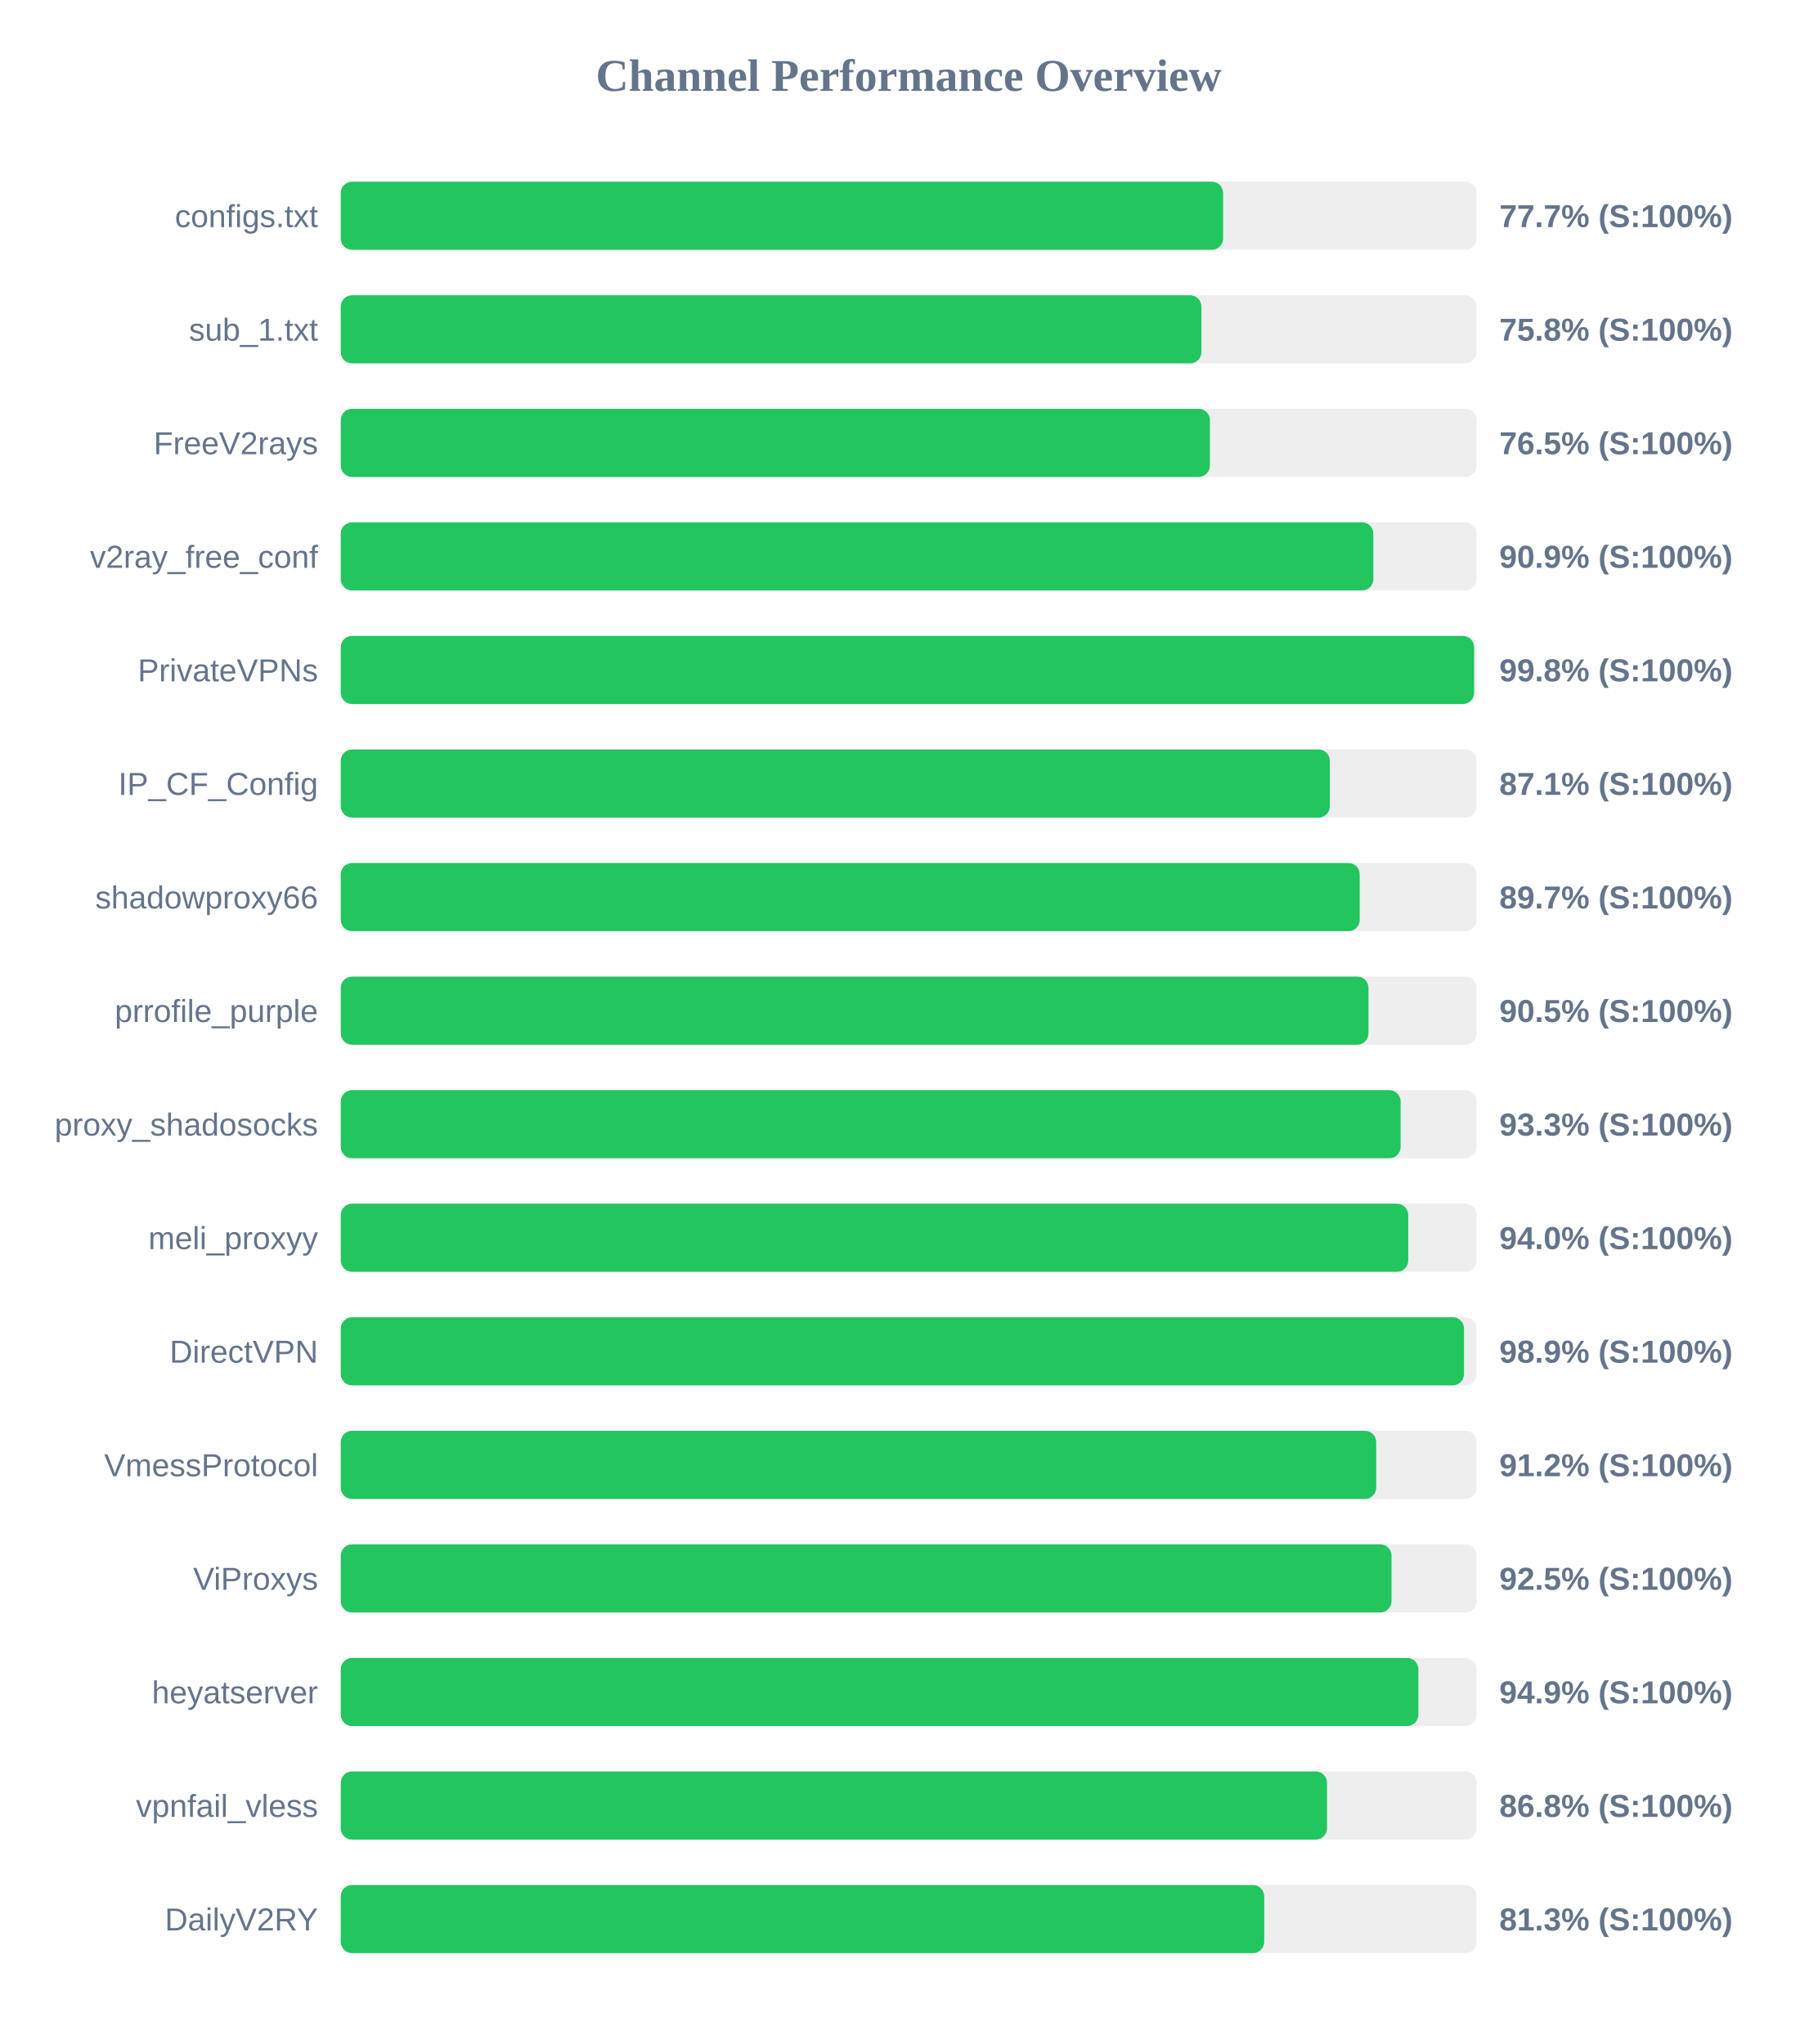
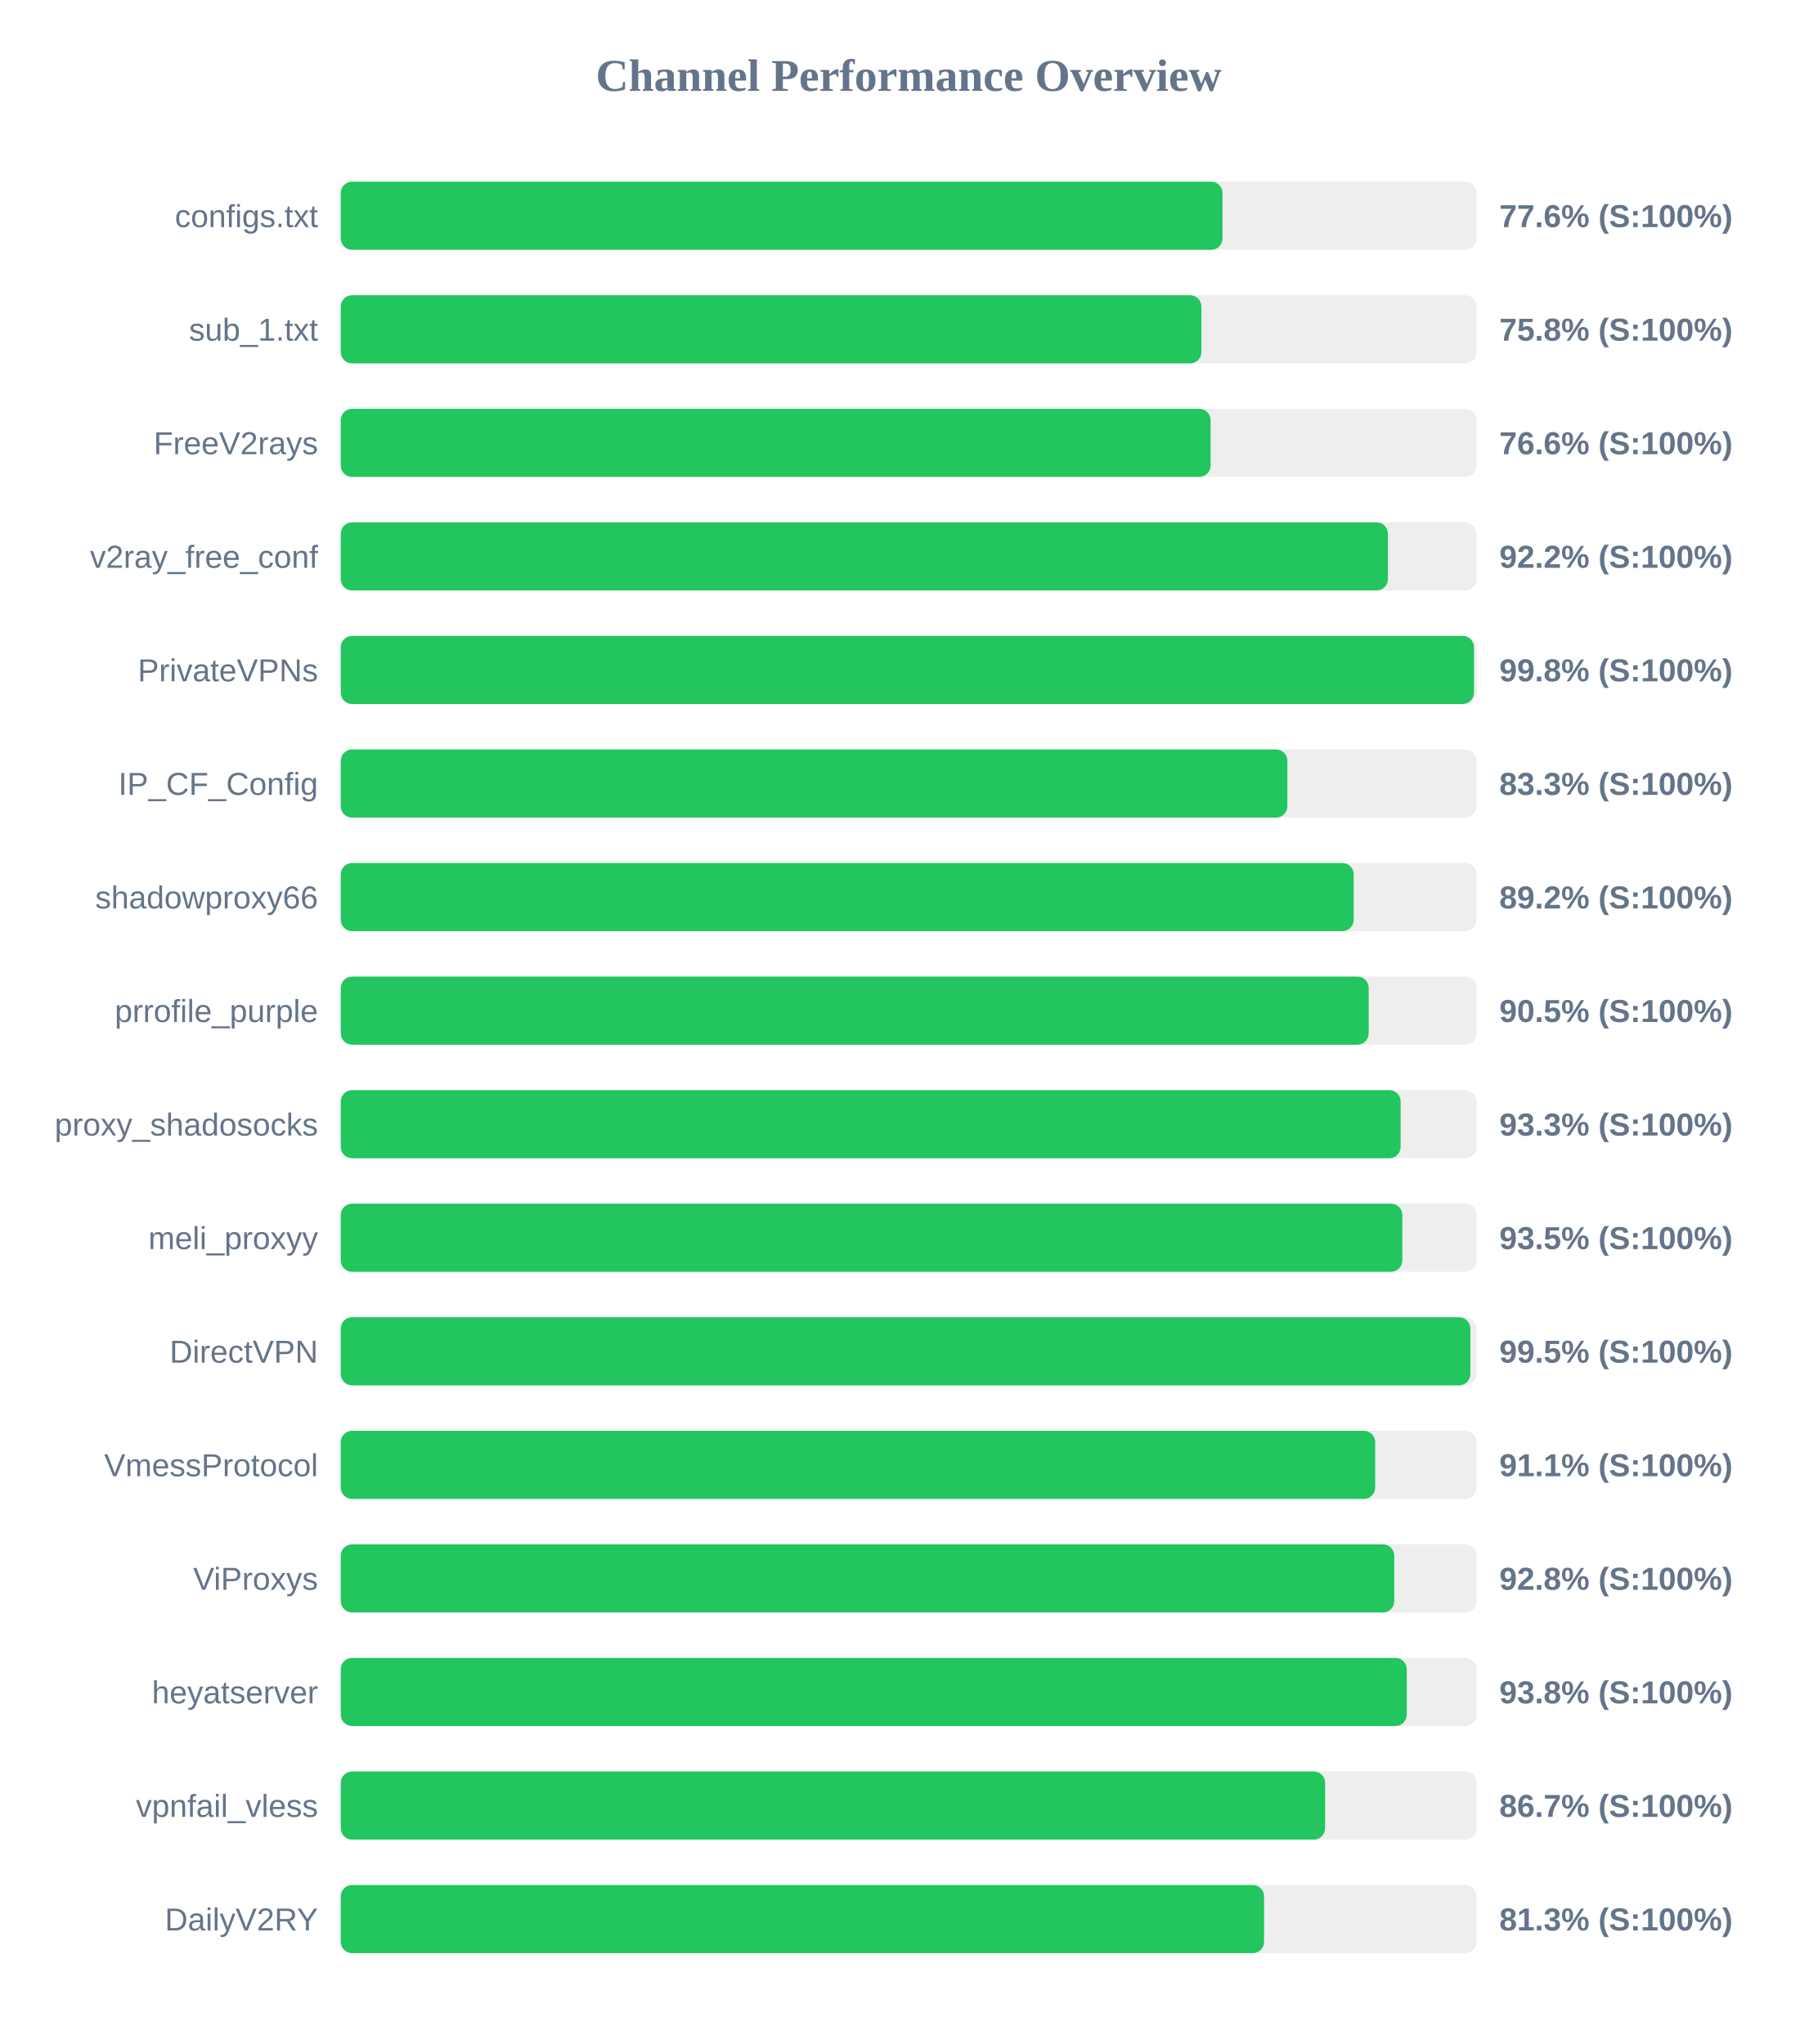
<svg xmlns="http://www.w3.org/2000/svg" width="800" height="900" version="1.1">
  <style>
        .row { font: 14px Arial; fill: #64748b; }
        .score { font: bold 14px Arial; fill: #64748b; }
    </style>
  <text x="400" y="40" text-anchor="middle" font-size="20px" font-weight="bold" fill="#64748b">Channel Performance Overview</text>
  <rect x="150" y="80" width="500" height="30" fill="#eee" rx="5" />
-   <rect x="150" y="80" width="388.4" height="30" fill="#22c55e" rx="5" />
+   <rect x="150" y="80" width="388.15" height="30" fill="#22c55e" rx="5" />
  <text x="140" y="100" text-anchor="end" class="row">configs.txt</text>
-   <text x="660" y="100" text-anchor="start" class="score">77.7% (S:100%)</text>
+   <text x="660" y="100" text-anchor="start" class="score">77.6% (S:100%)</text>
  <rect x="150" y="130" width="500" height="30" fill="#eee" rx="5" />
  <rect x="150" y="130" width="378.85" height="30" fill="#22c55e" rx="5" />
  <text x="140" y="150" text-anchor="end" class="row">sub_1.txt</text>
  <text x="660" y="150" text-anchor="start" class="score">75.8% (S:100%)</text>
  <rect x="150" y="180" width="500" height="30" fill="#eee" rx="5" />
-   <rect x="150" y="180" width="382.6" height="30" fill="#22c55e" rx="5" />
+   <rect x="150" y="180" width="382.9" height="30" fill="#22c55e" rx="5" />
  <text x="140" y="200" text-anchor="end" class="row">FreeV2rays</text>
-   <text x="660" y="200" text-anchor="start" class="score">76.5% (S:100%)</text>
+   <text x="660" y="200" text-anchor="start" class="score">76.6% (S:100%)</text>
  <rect x="150" y="230" width="500" height="30" fill="#eee" rx="5" />
-   <rect x="150" y="230" width="454.55" height="30" fill="#22c55e" rx="5" />
+   <rect x="150" y="230" width="460.95" height="30" fill="#22c55e" rx="5" />
  <text x="140" y="250" text-anchor="end" class="row">v2ray_free_conf</text>
-   <text x="660" y="250" text-anchor="start" class="score">90.9% (S:100%)</text>
+   <text x="660" y="250" text-anchor="start" class="score">92.2% (S:100%)</text>
  <rect x="150" y="280" width="500" height="30" fill="#eee" rx="5" />
-   <rect x="150" y="280" width="498.9" height="30" fill="#22c55e" rx="5" />
+   <rect x="150" y="280" width="498.85" height="30" fill="#22c55e" rx="5" />
  <text x="140" y="300" text-anchor="end" class="row">PrivateVPNs</text>
  <text x="660" y="300" text-anchor="start" class="score">99.8% (S:100%)</text>
  <rect x="150" y="330" width="500" height="30" fill="#eee" rx="5" />
-   <rect x="150" y="330" width="435.4" height="30" fill="#22c55e" rx="5" />
+   <rect x="150" y="330" width="416.7" height="30" fill="#22c55e" rx="5" />
  <text x="140" y="350" text-anchor="end" class="row">IP_CF_Config</text>
-   <text x="660" y="350" text-anchor="start" class="score">87.1% (S:100%)</text>
+   <text x="660" y="350" text-anchor="start" class="score">83.3% (S:100%)</text>
  <rect x="150" y="380" width="500" height="30" fill="#eee" rx="5" />
-   <rect x="150" y="380" width="448.55" height="30" fill="#22c55e" rx="5" />
+   <rect x="150" y="380" width="445.9" height="30" fill="#22c55e" rx="5" />
  <text x="140" y="400" text-anchor="end" class="row">shadowproxy66</text>
-   <text x="660" y="400" text-anchor="start" class="score">89.7% (S:100%)</text>
+   <text x="660" y="400" text-anchor="start" class="score">89.2% (S:100%)</text>
  <rect x="150" y="430" width="500" height="30" fill="#eee" rx="5" />
-   <rect x="150" y="430" width="452.4" height="30" fill="#22c55e" rx="5" />
+   <rect x="150" y="430" width="452.5" height="30" fill="#22c55e" rx="5" />
  <text x="140" y="450" text-anchor="end" class="row">prrofile_purple</text>
  <text x="660" y="450" text-anchor="start" class="score">90.5% (S:100%)</text>
  <rect x="150" y="480" width="500" height="30" fill="#eee" rx="5" />
  <rect x="150" y="480" width="466.55" height="30" fill="#22c55e" rx="5" />
  <text x="140" y="500" text-anchor="end" class="row">proxy_shadosocks</text>
  <text x="660" y="500" text-anchor="start" class="score">93.3% (S:100%)</text>
  <rect x="150" y="530" width="500" height="30" fill="#eee" rx="5" />
-   <rect x="150" y="530" width="469.9" height="30" fill="#22c55e" rx="5" />
+   <rect x="150" y="530" width="467.3" height="30" fill="#22c55e" rx="5" />
  <text x="140" y="550" text-anchor="end" class="row">meli_proxyy</text>
-   <text x="660" y="550" text-anchor="start" class="score">94.0% (S:100%)</text>
+   <text x="660" y="550" text-anchor="start" class="score">93.5% (S:100%)</text>
  <rect x="150" y="580" width="500" height="30" fill="#eee" rx="5" />
-   <rect x="150" y="580" width="494.45" height="30" fill="#22c55e" rx="5" />
+   <rect x="150" y="580" width="497.25" height="30" fill="#22c55e" rx="5" />
  <text x="140" y="600" text-anchor="end" class="row">DirectVPN</text>
-   <text x="660" y="600" text-anchor="start" class="score">98.9% (S:100%)</text>
+   <text x="660" y="600" text-anchor="start" class="score">99.5% (S:100%)</text>
  <rect x="150" y="630" width="500" height="30" fill="#eee" rx="5" />
-   <rect x="150" y="630" width="455.8" height="30" fill="#22c55e" rx="5" />
+   <rect x="150" y="630" width="455.35" height="30" fill="#22c55e" rx="5" />
  <text x="140" y="650" text-anchor="end" class="row">VmessProtocol</text>
-   <text x="660" y="650" text-anchor="start" class="score">91.2% (S:100%)</text>
+   <text x="660" y="650" text-anchor="start" class="score">91.1% (S:100%)</text>
  <rect x="150" y="680" width="500" height="30" fill="#eee" rx="5" />
-   <rect x="150" y="680" width="462.55" height="30" fill="#22c55e" rx="5" />
+   <rect x="150" y="680" width="463.75" height="30" fill="#22c55e" rx="5" />
  <text x="140" y="700" text-anchor="end" class="row">ViProxys</text>
-   <text x="660" y="700" text-anchor="start" class="score">92.5% (S:100%)</text>
+   <text x="660" y="700" text-anchor="start" class="score">92.8% (S:100%)</text>
  <rect x="150" y="730" width="500" height="30" fill="#eee" rx="5" />
-   <rect x="150" y="730" width="474.35" height="30" fill="#22c55e" rx="5" />
+   <rect x="150" y="730" width="469.25" height="30" fill="#22c55e" rx="5" />
  <text x="140" y="750" text-anchor="end" class="row">heyatserver</text>
-   <text x="660" y="750" text-anchor="start" class="score">94.9% (S:100%)</text>
+   <text x="660" y="750" text-anchor="start" class="score">93.8% (S:100%)</text>
  <rect x="150" y="780" width="500" height="30" fill="#eee" rx="5" />
-   <rect x="150" y="780" width="434.15" height="30" fill="#22c55e" rx="5" />
+   <rect x="150" y="780" width="433.3" height="30" fill="#22c55e" rx="5" />
  <text x="140" y="800" text-anchor="end" class="row">vpnfail_vless</text>
-   <text x="660" y="800" text-anchor="start" class="score">86.8% (S:100%)</text>
+   <text x="660" y="800" text-anchor="start" class="score">86.7% (S:100%)</text>
  <rect x="150" y="830" width="500" height="30" fill="#eee" rx="5" />
-   <rect x="150" y="830" width="406.5" height="30" fill="#22c55e" rx="5" />
+   <rect x="150" y="830" width="406.45" height="30" fill="#22c55e" rx="5" />
  <text x="140" y="850" text-anchor="end" class="row">DailyV2RY</text>
  <text x="660" y="850" text-anchor="start" class="score">81.3% (S:100%)</text>
</svg>
